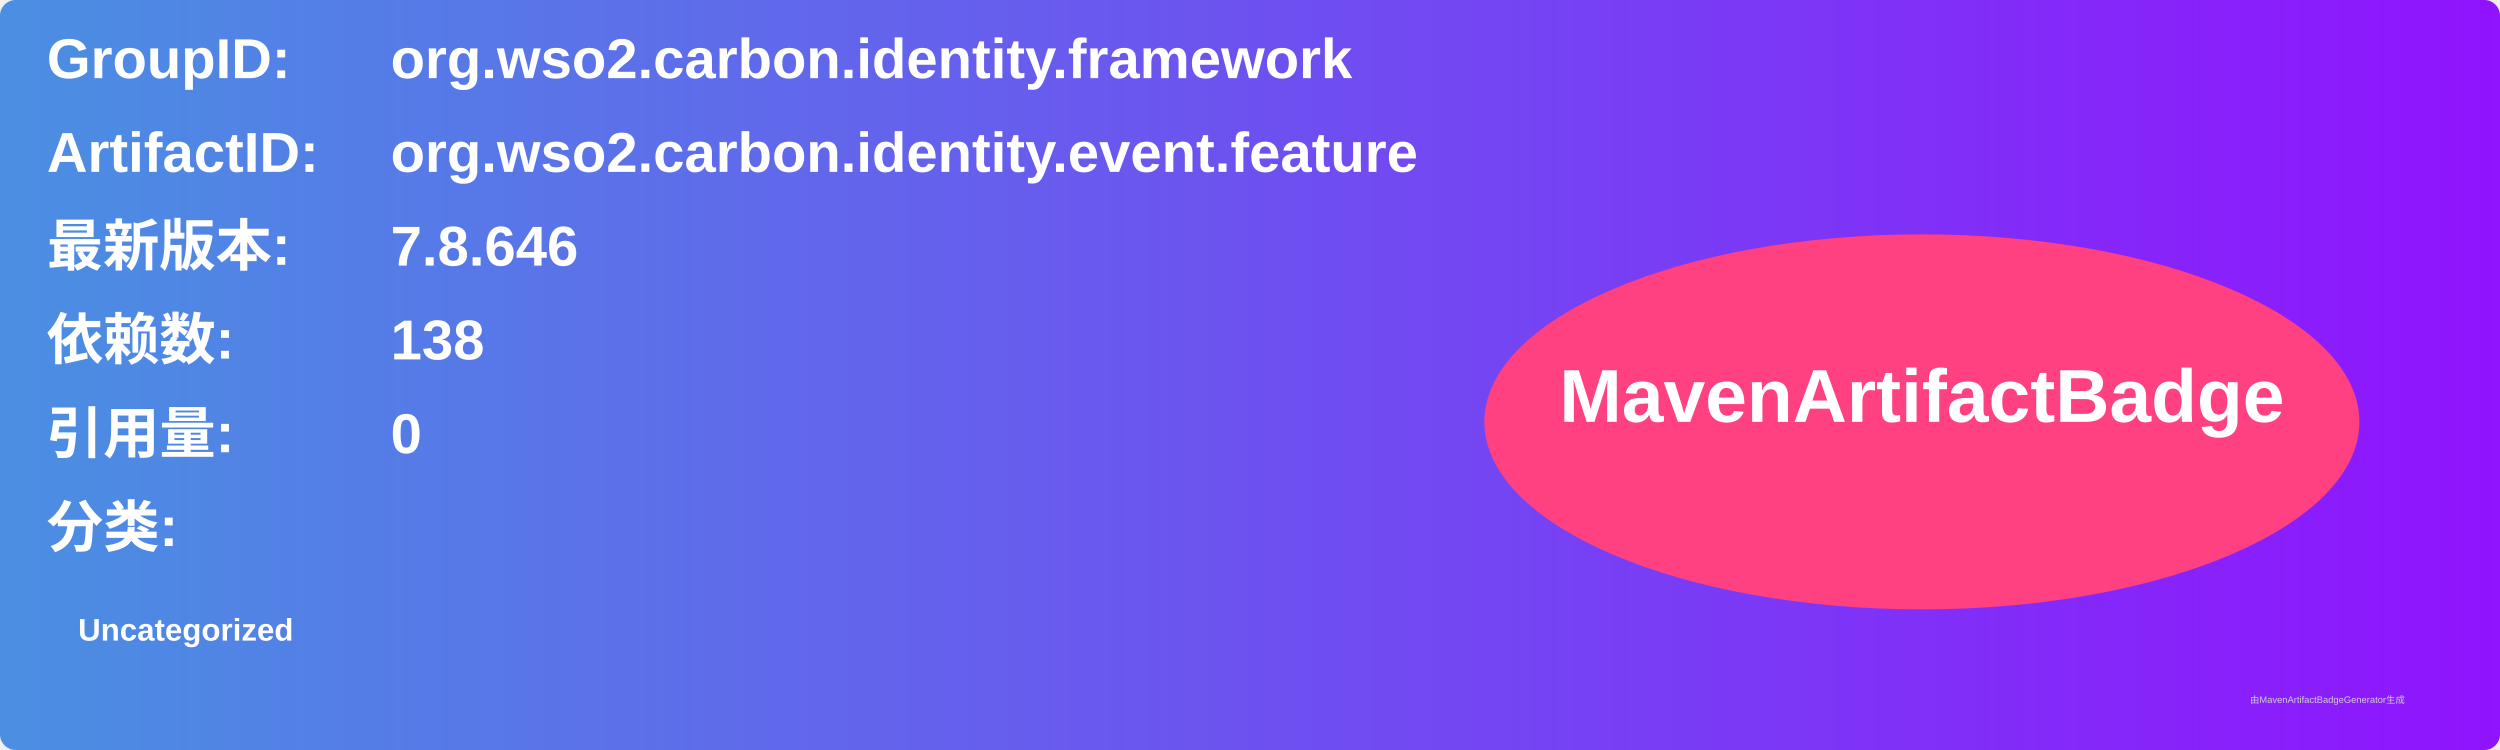
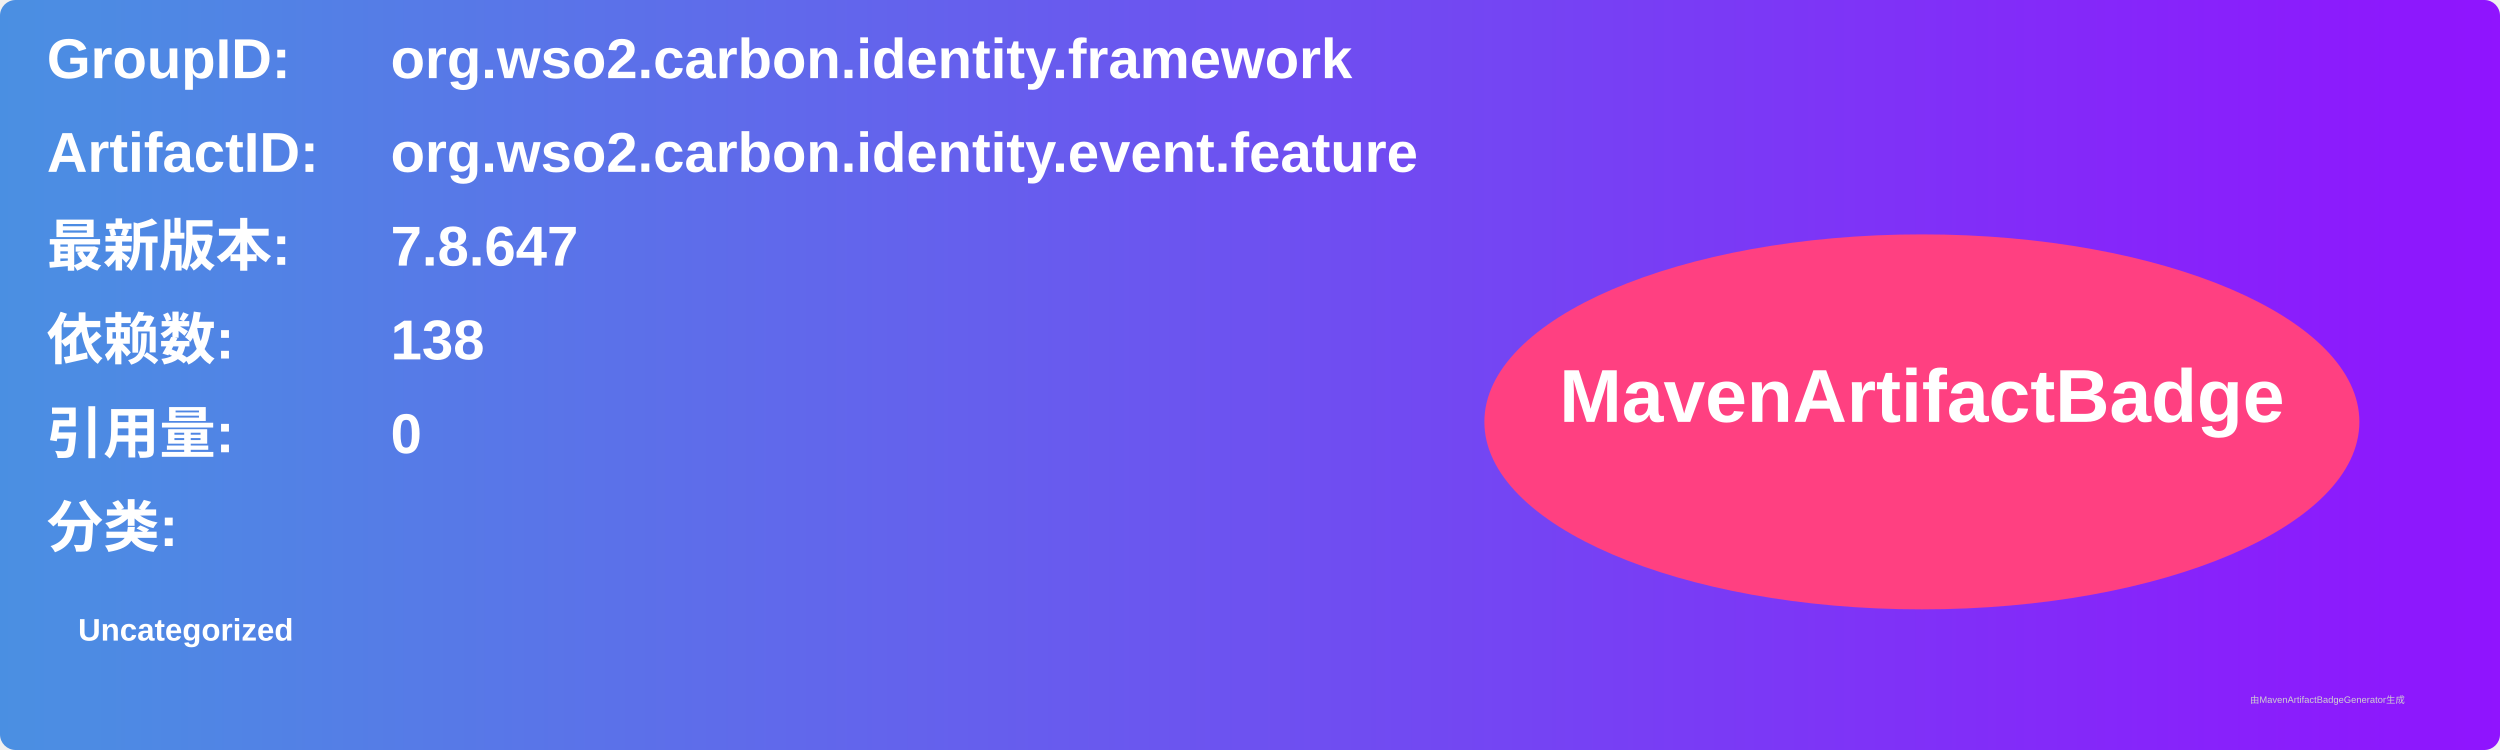
<svg xmlns="http://www.w3.org/2000/svg" width="800" height="240" viewBox="0 0 800 240">
  <linearGradient id="grad" x1="0%" y1="0%" x2="100%" y2="0%">
    <stop offset="0%" stop-color="#4a90e2" />
    <stop offset="100%" stop-color="#9013fe" />
  </linearGradient>
  <rect width="100%" height="100%" rx="5" ry="5" fill="url(#grad)" />
  <g transform="translate(15, 15)">
    <text x="0" y="10" font-family="Arial" font-size="18" fill="white" font-weight="bold" width="260">GroupID:</text>
    <text x="110" y="10" font-family="Arial" font-size="18" fill="white" font-weight="bold" width="460">org.wso2.carbon.identity.framework</text>
    <text x="0" y="40" font-family="Arial" font-size="18" fill="white" font-weight="bold" width="260">ArtifactID:</text>
    <text x="110" y="40" font-family="Arial" font-size="18" fill="white" font-weight="bold" width="460">org.wso2.carbon.identity.event.feature</text>
    <text x="0" y="70" font-family="Arial" font-size="18" fill="white" font-weight="bold">最新版本:</text>
    <text x="110" y="70" font-family="Arial" font-size="18" fill="white" font-weight="bold">
-       <tspan font-weight="bold">7.8.646</tspan>
+       <tspan font-weight="bold">7.8.647</tspan>
    </text>
    <text x="0" y="100" font-family="Arial" font-size="18" fill="white" font-weight="bold">依赖数: </text>
    <text x="110" y="100" font-family="Arial" font-size="18" fill="white">
      <tspan font-weight="bold">138</tspan>
    </text>
    <text x="0" y="130" font-family="Arial" font-size="18" fill="white" font-weight="bold">引用量: </text>
    <text x="110" y="130" font-family="Arial" font-size="18" fill="white">
      <tspan font-weight="bold">0</tspan>
    </text>
    <text x="0" y="160" font-family="Arial" font-size="18" fill="white" font-weight="bold">分类:</text>
    <text x="10" y="190" font-family="Arial" font-size="10" fill="white">
      <tspan font-weight="bold">Uncategorized</tspan>
    </text>
    <ellipse cx="600" cy="120" rx="140" ry="60" fill="#ff4081" />
    <text x="600" y="120" text-anchor="middle" font-family="Arial" font-size="24" fill="white" font-weight="bold">MavenArtifactBadge</text>
  </g>
  <text x="720" y="225" font-family="Arial" font-size="3" fill="#d0d0d0">由MavenArtifactBadgeGenerator生成</text>
</svg>
